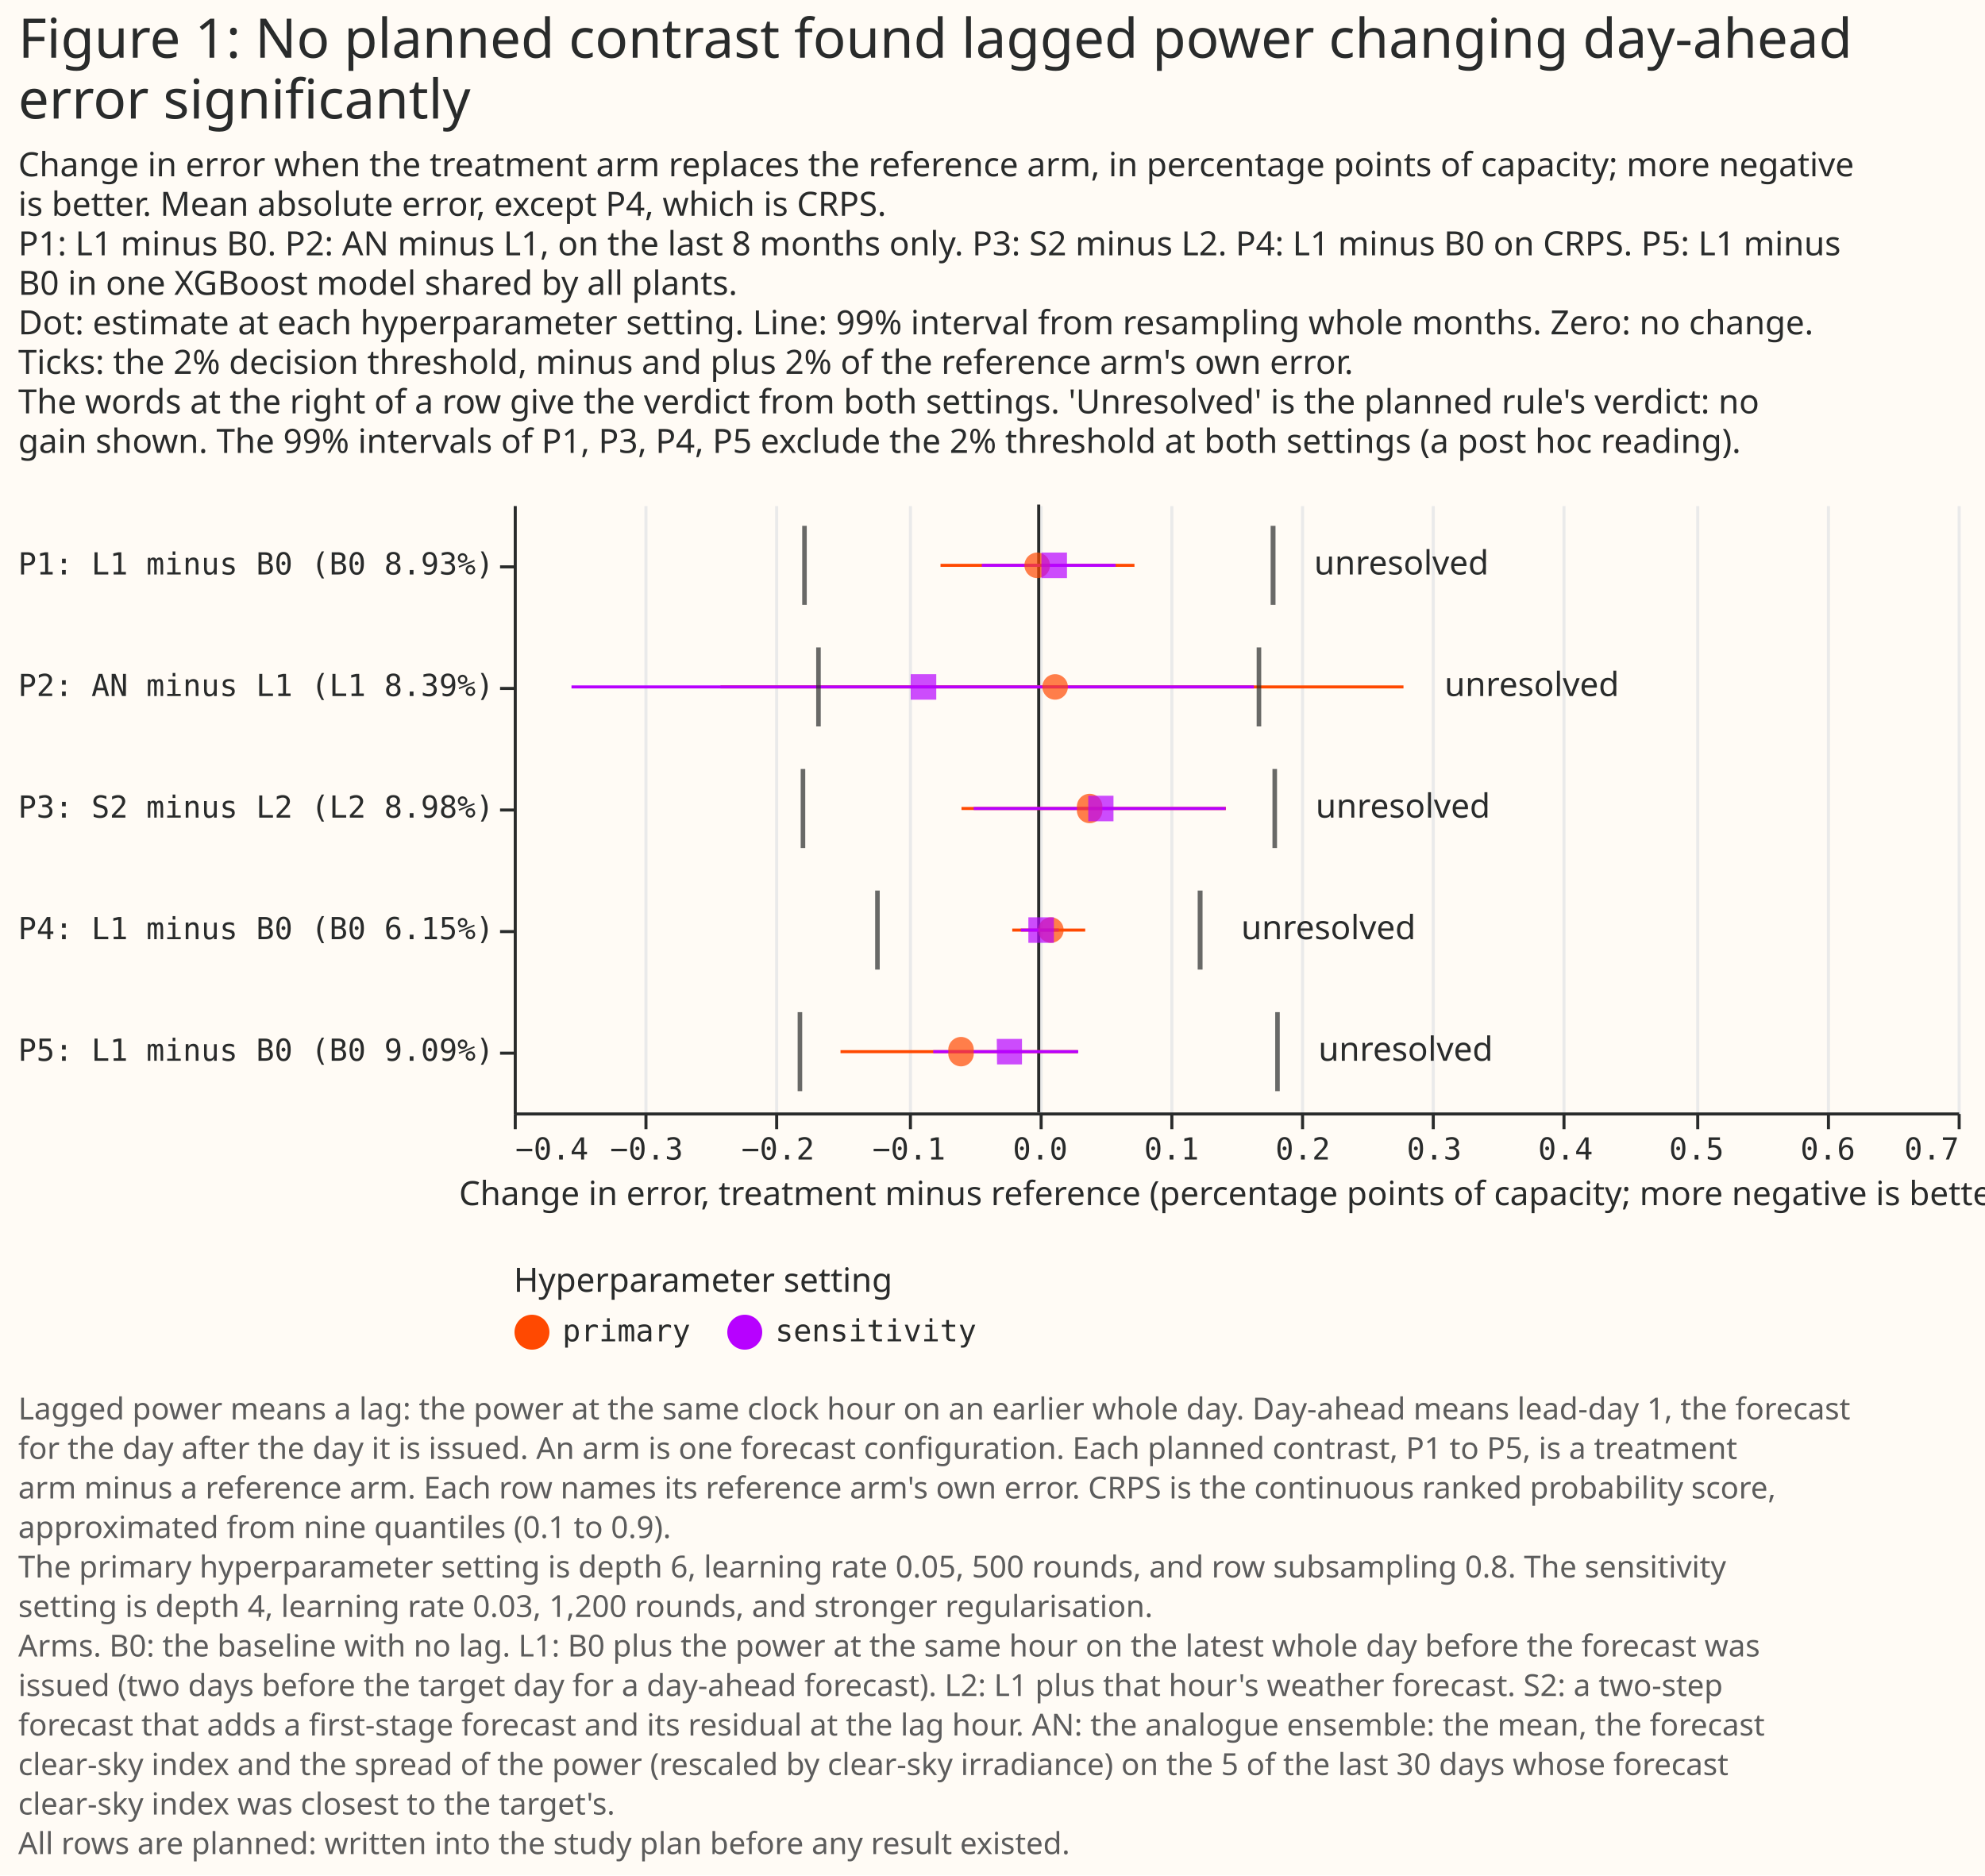
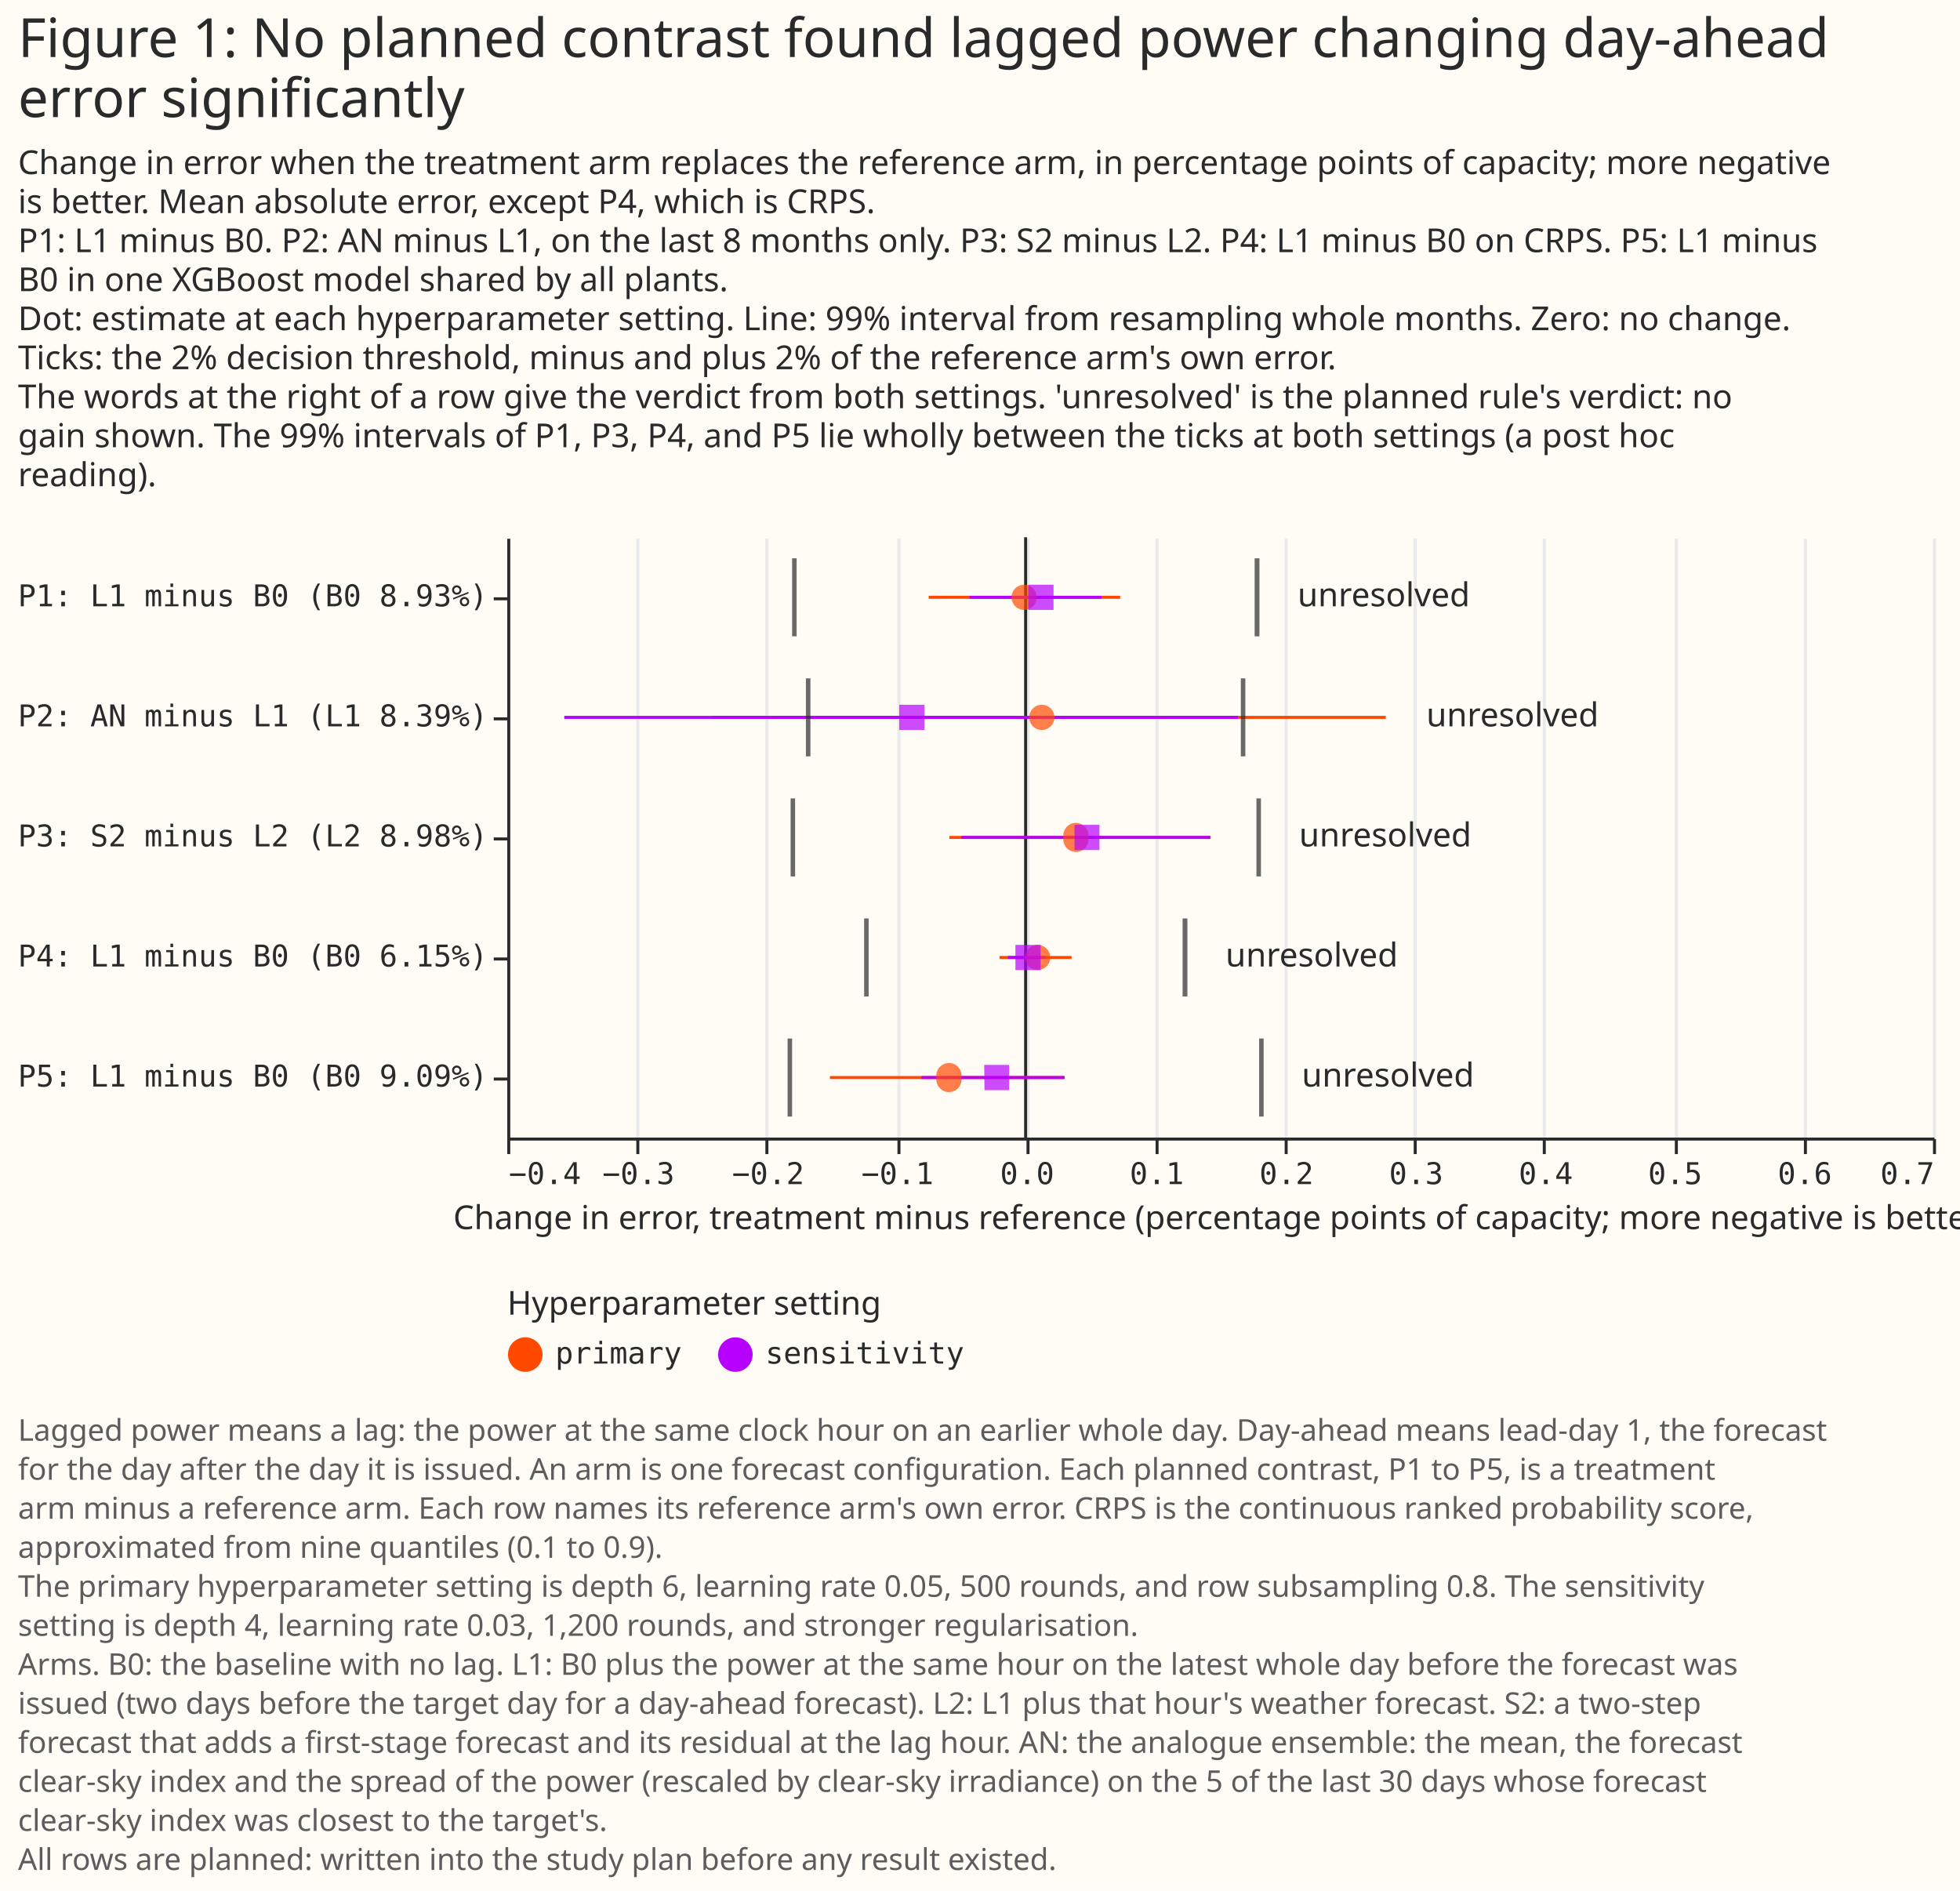
- <svg xmlns="http://www.w3.org/2000/svg" width="653" height="617" class="marks" viewBox="0 0 653 617">
-   <path fill="#fffbf5" d="M0 0h653v617H0z" />
+ <svg xmlns="http://www.w3.org/2000/svg" width="653" height="630" class="marks" viewBox="0 0 653 630">
+   <path fill="#fffbf5" d="M0 0h653v630H0z" />
  <g fill="none" stroke-miterlimit="10" aria-roledescription="group mark container" class="mark-group role-frame root">
-     <path d="M169 166h475z" aria-hidden="true" class="background" />
+     <path d="M169 179h475z" aria-hidden="true" class="background" />
    <g aria-roledescription="group mark container" class="mark-group role-scope concat_0_group">
      <g aria-roledescription="group mark container" class="mark-group role-scope concat_0_concat_0_group">
-         <path fill="#fffbf5" d="M169 166h475v200H169Z" aria-hidden="true" class="background" />
+         <path fill="#fffbf5" d="M169 179h475v200H169Z" aria-hidden="true" class="background" />
        <g aria-hidden="true" class="mark-group role-axis">
-           <path stroke="#eaeaea" d="M169.5 366.5v-200m43 200v-200m43 200v-200m44 200v-200m43 200v-200m43 200v-200m43 200v-200m43 200v-200m43 200v-200m44 200v-200m43 200v-200m43 200v-200" class="mark-rule role-axis-grid" pointer-events="none" />
+           <path stroke="#eaeaea" d="M169.5 379.5v-200m43 200v-200m43 200v-200m44 200v-200m43 200v-200m43 200v-200m43 200v-200m43 200v-200m43 200v-200m44 200v-200m43 200v-200m43 200v-200" class="mark-rule role-axis-grid" pointer-events="none" />
        </g>
        <g aria-label="X-axis titled 'Change in error, treatment minus reference (percentage points of capacity; more negative is better)' for a linear scale with values from −0.4 to 0.7" aria-roledescription="axis" class="mark-group role-axis" pointer-events="none">
-           <path stroke="#292b2b" d="M169.5 366.5v5m43-5v5m43-5v5m44-5v5m43-5v5m43-5v5m43-5v5m43-5v5m43-5v5m44-5v5m43-5v5m43-5v5" class="mark-rule role-axis-tick" />
+           <path stroke="#292b2b" d="M169.5 379.5v5m43-5v5m43-5v5m44-5v5m43-5v5m43-5v5m43-5v5m43-5v5m43-5v5m44-5v5m43-5v5m43-5v5" class="mark-rule role-axis-tick" />
          <g fill="#292b2b" class="mark-text role-axis-label" font-family="Matter Semi Mono, Roboto Mono, monospace" font-size="10">
-             <text transform="translate(169.5 381.5)">−0.4</text>
-             <text text-anchor="middle" transform="translate(212.7 381.5)">−0.3</text>
-             <text text-anchor="middle" transform="translate(255.9 381.5)">−0.2</text>
-             <text text-anchor="middle" transform="translate(299 381.5)">−0.1</text>
-             <text text-anchor="middle" transform="translate(342.2 381.5)">0.0</text>
-             <text text-anchor="middle" transform="translate(385.4 381.5)">0.1</text>
-             <text text-anchor="middle" transform="translate(428.6 381.5)">0.2</text>
-             <text text-anchor="middle" transform="translate(471.8 381.5)">0.3</text>
-             <text text-anchor="middle" transform="translate(515 381.5)">0.4</text>
-             <text text-anchor="middle" transform="translate(558.1 381.5)">0.5</text>
-             <text text-anchor="middle" transform="translate(601.3 381.5)">0.6</text>
-             <text text-anchor="end" transform="translate(644.5 381.5)">0.7</text>
+             <text transform="translate(169.5 394.5)">−0.4</text>
+             <text text-anchor="middle" transform="translate(212.7 394.5)">−0.3</text>
+             <text text-anchor="middle" transform="translate(255.9 394.5)">−0.2</text>
+             <text text-anchor="middle" transform="translate(299 394.5)">−0.1</text>
+             <text text-anchor="middle" transform="translate(342.2 394.5)">0.0</text>
+             <text text-anchor="middle" transform="translate(385.4 394.5)">0.1</text>
+             <text text-anchor="middle" transform="translate(428.6 394.5)">0.2</text>
+             <text text-anchor="middle" transform="translate(471.8 394.5)">0.3</text>
+             <text text-anchor="middle" transform="translate(515 394.5)">0.4</text>
+             <text text-anchor="middle" transform="translate(558.1 394.5)">0.5</text>
+             <text text-anchor="middle" transform="translate(601.3 394.5)">0.6</text>
+             <text text-anchor="end" transform="translate(644.5 394.5)">0.7</text>
          </g>
-           <path stroke="#292b2b" d="M169.5 366.5h475" class="mark-rule role-axis-domain" />
-           <text fill="#292b2b" class="mark-text role-axis-title" font-family="Matter XH, DM Sans, sans-serif" font-size="11" text-anchor="middle" transform="translate(407 396.5)">Change in error, treatment minus reference (percentage points of capacity; more negative is better)</text>
+           <path stroke="#292b2b" d="M169.5 379.5h475" class="mark-rule role-axis-domain" />
+           <text fill="#292b2b" class="mark-text role-axis-title" font-family="Matter XH, DM Sans, sans-serif" font-size="11" text-anchor="middle" transform="translate(407 409.5)">Change in error, treatment minus reference (percentage points of capacity; more negative is better)</text>
        </g>
        <g aria-label="Y-axis for a discrete scale with 5 values: P1: L1 minus B0 (B0 8.93%), P2: AN minus L1 (L1 8.39%), P3: S2 minus L2 (L2 8.98%), P4: L1 minus B0 (B0 6.15%), P5: L1 minus B0 (B0 9.09%)" aria-roledescription="axis" class="mark-group role-axis" pointer-events="none">
-           <path stroke="#292b2b" d="M169.5 186.5h-5m5 40h-5m5 40h-5m5 40h-5m5 40h-5" class="mark-rule role-axis-tick" />
+           <path stroke="#292b2b" d="M169.5 199.5h-5m5 40h-5m5 40h-5m5 40h-5m5 40h-5" class="mark-rule role-axis-tick" />
          <g fill="#292b2b" class="mark-text role-axis-label" font-family="Matter Semi Mono, Roboto Mono, monospace" font-size="10" text-anchor="end">
-             <text transform="translate(162.5 189)">P1: L1 minus B0 (B0 8.93%)</text>
-             <text transform="translate(162.5 229)">P2: AN minus L1 (L1 8.39%)</text>
-             <text transform="translate(162.5 269)">P3: S2 minus L2 (L2 8.98%)</text>
-             <text transform="translate(162.5 309)">P4: L1 minus B0 (B0 6.15%)</text>
-             <text transform="translate(162.5 349)">P5: L1 minus B0 (B0 9.09%)</text>
+             <text transform="translate(162.5 202)">P1: L1 minus B0 (B0 8.93%)</text>
+             <text transform="translate(162.5 242)">P2: AN minus L1 (L1 8.39%)</text>
+             <text transform="translate(162.5 282)">P3: S2 minus L2 (L2 8.98%)</text>
+             <text transform="translate(162.5 322)">P4: L1 minus B0 (B0 6.15%)</text>
+             <text transform="translate(162.5 362)">P5: L1 minus B0 (B0 9.09%)</text>
          </g>
-           <path stroke="#292b2b" d="M169.5 166.5v200" class="mark-rule role-axis-domain" />
+           <path stroke="#292b2b" d="M169.5 179.5v200" class="mark-rule role-axis-domain" />
        </g>
        <g aria-roledescription="rule mark container" class="mark-rule role-mark concat_0_concat_0_layer_0_marks">
-           <path stroke="#292b2b" d="M341.7 166v200" aria-label="zero: 0" aria-roledescription="rule mark" />
+           <path stroke="#292b2b" d="M341.7 179v200" aria-label="zero: 0" aria-roledescription="rule mark" />
        </g>
        <g aria-hidden="true" class="mark-rule role-mark concat_0_concat_0_layer_1_marks">
-           <path stroke="#ff4901" d="M309.4 186h63.8" />
-           <path stroke="#b701ff" d="M323 186h44" />
-           <path stroke="#ff4901" d="M237 226h224.7" />
-           <path stroke="#b701ff" d="M188 226h224.5" />
-           <path stroke="#ff4901" d="M316.3 266h87" />
-           <path stroke="#b701ff" d="M320.3 266h82.9" />
-           <path stroke="#ff4901" d="M333 306h24" />
-           <path stroke="#b701ff" d="M335.8 306h12.5" />
-           <path stroke="#ff4901" d="M276.5 346h78" />
-           <path stroke="#b701ff" d="M307 346h47.7" />
+           <path stroke="#ff4901" d="M309.4 199h63.8" />
+           <path stroke="#b701ff" d="M323 199h44" />
+           <path stroke="#ff4901" d="M237 239h224.7" />
+           <path stroke="#b701ff" d="M188 239h224.5" />
+           <path stroke="#ff4901" d="M316.3 279h87" />
+           <path stroke="#b701ff" d="M320.3 279h82.9" />
+           <path stroke="#ff4901" d="M333 319h24" />
+           <path stroke="#b701ff" d="M335.8 319h12.5" />
+           <path stroke="#ff4901" d="M276.5 359h78" />
+           <path stroke="#b701ff" d="M307 359h47.7" />
        </g>
        <g aria-hidden="true" class="mark-symbol role-mark concat_0_concat_0_layer_2_marks">
-           <path fill="#ff4901" d="M345.4 186a4.2 4.2 0 1 1-8.4 0 4.2 4.2 0 1 1 8.4 0" opacity=".7" />
-           <path fill="#b701ff" d="M342.6 181.8h8.4v8.4h-8.4Z" opacity=".7" />
-           <path fill="#ff4901" d="M351.3 226a4.2 4.2 0 1 1-8.4 0 4.2 4.2 0 1 1 8.4 0" opacity=".7" />
-           <path fill="#b701ff" d="M299.6 221.8h8.4v8.4h-8.4Z" opacity=".7" />
-           <path fill="#ff4901" d="M362.6 266a4.2 4.2 0 1 1-8.3 0 4.2 4.2 0 1 1 8.3 0" opacity=".7" />
-           <path fill="#b701ff" d="M358 261.8h8.3v8.4H358Z" opacity=".7" />
-           <path fill="#ff4901" d="M349.9 306a4.2 4.2 0 1 1-8.4 0 4.2 4.2 0 1 1 8.4 0" opacity=".7" />
-           <path fill="#b701ff" d="M338.3 301.8h8.4v8.4h-8.4Z" opacity=".7" />
-           <path fill="#ff4901" d="M320.3 346a4.2 4.2 0 1 1-8.3 0 4.2 4.2 0 1 1 8.3 0" opacity=".7" />
-           <path fill="#b701ff" d="M327.9 341.8h8.3v8.4H328Z" opacity=".7" />
+           <path fill="#ff4901" d="M345.4 199a4.2 4.2 0 1 1-8.4 0 4.2 4.2 0 1 1 8.4 0" opacity=".7" />
+           <path fill="#b701ff" d="M342.6 194.8h8.4v8.4h-8.4Z" opacity=".7" />
+           <path fill="#ff4901" d="M351.3 239a4.2 4.2 0 1 1-8.4 0 4.2 4.2 0 1 1 8.4 0" opacity=".7" />
+           <path fill="#b701ff" d="M299.6 234.8h8.4v8.4h-8.4Z" opacity=".7" />
+           <path fill="#ff4901" d="M362.6 279a4.2 4.2 0 1 1-8.3 0 4.2 4.2 0 1 1 8.3 0" opacity=".7" />
+           <path fill="#b701ff" d="M358 274.8h8.3v8.4H358Z" opacity=".7" />
+           <path fill="#ff4901" d="M349.9 319a4.2 4.2 0 1 1-8.4 0 4.2 4.2 0 1 1 8.4 0" opacity=".7" />
+           <path fill="#b701ff" d="M338.3 314.8h8.4v8.4h-8.4Z" opacity=".7" />
+           <path fill="#ff4901" d="M320.3 359a4.2 4.2 0 1 1-8.3 0 4.2 4.2 0 1 1 8.3 0" opacity=".7" />
+           <path fill="#b701ff" d="M327.9 354.8h8.3v8.4H328Z" opacity=".7" />
        </g>
-         <path fill="#292b2b" d="M263.9 173h1.5v26h-1.5Zm154.1 0h1.6v26H418Zm-149.5 40h1.5v26h-1.5Zm144.9 0h1.5v26h-1.5Zm-150 40h1.5v26h-1.5Zm155.2 0h1.5v26h-1.5Zm-130.7 40h1.5v26h-1.5Zm106.1 0h1.6v26H394Zm-131.6 40h1.5v26h-1.5Zm157.1 0h1.5v26h-1.5Z" aria-hidden="true" class="mark-rect role-mark concat_0_concat_0_layer_3_marks" opacity=".7" />
+         <path fill="#292b2b" d="M263.9 186h1.5v26h-1.5Zm154.1 0h1.6v26H418Zm-149.5 40h1.5v26h-1.5Zm144.9 0h1.5v26h-1.5Zm-150 40h1.5v26h-1.5Zm155.2 0h1.5v26h-1.5Zm-130.7 40h1.5v26h-1.5Zm106.1 0h1.6v26H394Zm-131.6 40h1.5v26h-1.5Zm157.1 0h1.5v26h-1.5Z" aria-hidden="true" class="mark-rect role-mark concat_0_concat_0_layer_3_marks" opacity=".7" />
        <g fill="#292b2b" aria-hidden="true" class="mark-text role-mark concat_0_concat_0_layer_4_marks" font-family="Matter XH, DM Sans, sans-serif" font-size="11">
-           <text transform="translate(432.3 189)">unresolved</text>
-           <text transform="translate(475.2 229)">unresolved</text>
-           <text transform="translate(432.8 269)">unresolved</text>
-           <text transform="translate(408.3 309)">unresolved</text>
-           <text transform="translate(433.7 349)">unresolved</text>
+           <text transform="translate(432.3 202)">unresolved</text>
+           <text transform="translate(475.2 242)">unresolved</text>
+           <text transform="translate(432.8 282)">unresolved</text>
+           <text transform="translate(408.3 322)">unresolved</text>
+           <text transform="translate(433.7 362)">unresolved</text>
        </g>
      </g>
      <g fill="#292b2b" class="mark-group role-title" font-family="Matter XH, DM Sans, sans-serif" pointer-events="none">
        <text aria-label="Title text 'Figure 1: No planned contrast found lagged power changing day-ahead error significantly'" aria-roledescription="title" class="mark-text role-title-text" font-size="18" transform="translate(6 19)">
          <tspan>Figure 1: No planned contrast found lagged power changing day-ahead</tspan>
          <tspan x="0" dy="20">error significantly</tspan>
        </text>
-         <text aria-label="Subtitle text 'Change in error when the treatment arm replaces the reference arm, in percentage points of capacity; more negative is better. Mean absolute error, except P4, which is CRPS. P1: L1 minus B0. P2: AN minus L1, on the last 8 months only. P3: S2 minus L2. P4: L1 minus B0 on CRPS. P5: L1 minus B0 in one XGBoost model shared by all plants. Dot: estimate at each hyperparameter setting. Line: 99% interval from resampling whole months. Zero: no change. Ticks: the 2% decision threshold, minus and plus 2% of the reference arm's own error. The words at the right of a row give the verdict from both settings. 'Unresolved' is the planned rule's verdict: no gain shown. The 99% intervals of P1, P3, P4, P5 exclude the 2% threshold at both settings (a post hoc reading).'" aria-roledescription="subtitle" class="mark-text role-title-subtitle" font-size="11" transform="translate(6 58)">
+         <text aria-label="Subtitle text 'Change in error when the treatment arm replaces the reference arm, in percentage points of capacity; more negative is better. Mean absolute error, except P4, which is CRPS. P1: L1 minus B0. P2: AN minus L1, on the last 8 months only. P3: S2 minus L2. P4: L1 minus B0 on CRPS. P5: L1 minus B0 in one XGBoost model shared by all plants. Dot: estimate at each hyperparameter setting. Line: 99% interval from resampling whole months. Zero: no change. Ticks: the 2% decision threshold, minus and plus 2% of the reference arm's own error. The words at the right of a row give the verdict from both settings. 'unresolved' is the planned rule's verdict: no gain shown. The 99% intervals of P1, P3, P4, and P5 lie wholly between the ticks at both settings (a post hoc reading).'" aria-roledescription="subtitle" class="mark-text role-title-subtitle" font-size="11" transform="translate(6 58)">
          <tspan>Change in error when the treatment arm replaces the reference arm, in percentage points of capacity; more negative</tspan>
          <tspan x="0" dy="13">is better. Mean absolute error, except P4, which is CRPS.</tspan>
          <tspan x="0" dy="13">P1: L1 minus B0. P2: AN minus L1, on the last 8 months only. P3: S2 minus L2. P4: L1 minus B0 on CRPS. P5: L1 minus</tspan>
          <tspan x="0" dy="13">B0 in one XGBoost model shared by all plants.</tspan>
          <tspan x="0" dy="13">Dot: estimate at each hyperparameter setting. Line: 99% interval from resampling whole months. Zero: no change.</tspan>
          <tspan x="0" dy="13">Ticks: the 2% decision threshold, minus and plus 2% of the reference arm's own error.</tspan>
-           <tspan x="0" dy="13">The words at the right of a row give the verdict from both settings. 'Unresolved' is the planned rule's verdict: no</tspan>
-           <tspan x="0" dy="13">gain shown. The 99% intervals of P1, P3, P4, P5 exclude the 2% threshold at both settings (a post hoc reading).</tspan>
+           <tspan x="0" dy="13">The words at the right of a row give the verdict from both settings. 'unresolved' is the planned rule's verdict: no</tspan>
+           <tspan x="0" dy="13">gain shown. The 99% intervals of P1, P3, P4, and P5 lie wholly between the ticks at both settings (a post hoc</tspan>
+           <tspan x="0" dy="13">reading).</tspan>
        </text>
      </g>
    </g>
    <g aria-label="Symbol legend titled 'Hyperparameter setting' for fill color and stroke color with 2 values: primary, sensitivity" aria-roledescription="legend" class="mark-group role-legend">
-       <path d="M169 416h153v29H169Z" aria-hidden="true" class="background" pointer-events="none" />
+       <path d="M169 429h153v29H169Z" aria-hidden="true" class="background" pointer-events="none" />
      <g class="mark-group role-legend-entry">
        <g aria-roledescription="group mark container" class="mark-group role-scope" pointer-events="none">
-           <path d="M169 432.3h58v12.4h-58Z" aria-hidden="true" class="background" />
-           <path fill="#ff4901" stroke="#ff4901" stroke-width="1.5" d="M180 438.3a5 5 0 1 1-10 0 5 5 0 1 1 10 0" class="mark-symbol role-legend-symbol" />
-           <text fill="#292b2b" class="mark-text role-legend-label" font-family="Matter Semi Mono, Roboto Mono, monospace" font-size="10" transform="translate(185 441.3)">primary</text>
-           <path d="M239 432.3h82v12.4h-82Z" aria-hidden="true" class="background" />
-           <path fill="#b701ff" stroke="#b701ff" stroke-width="1.5" d="M250 438.3a5 5 0 1 1-10 0 5 5 0 1 1 10 0" class="mark-symbol role-legend-symbol" />
-           <text fill="#292b2b" class="mark-text role-legend-label" font-family="Matter Semi Mono, Roboto Mono, monospace" font-size="10" transform="translate(255 441.3)">sensitivity</text>
+           <path d="M169 445.3h58v12.4h-58Z" aria-hidden="true" class="background" />
+           <path fill="#ff4901" stroke="#ff4901" stroke-width="1.5" d="M180 451.3a5 5 0 1 1-10 0 5 5 0 1 1 10 0" class="mark-symbol role-legend-symbol" />
+           <text fill="#292b2b" class="mark-text role-legend-label" font-family="Matter Semi Mono, Roboto Mono, monospace" font-size="10" transform="translate(185 454.3)">primary</text>
+           <path d="M239 445.3h82v12.4h-82Z" aria-hidden="true" class="background" />
+           <path fill="#b701ff" stroke="#b701ff" stroke-width="1.5" d="M250 451.3a5 5 0 1 1-10 0 5 5 0 1 1 10 0" class="mark-symbol role-legend-symbol" />
+           <text fill="#292b2b" class="mark-text role-legend-label" font-family="Matter Semi Mono, Roboto Mono, monospace" font-size="10" transform="translate(255 454.3)">sensitivity</text>
        </g>
      </g>
-       <text fill="#292b2b" class="mark-text role-legend-title" font-family="Matter XH, DM Sans, sans-serif" font-size="11" pointer-events="none" transform="translate(169 425)">Hyperparameter setting</text>
+       <text fill="#292b2b" class="mark-text role-legend-title" font-family="Matter XH, DM Sans, sans-serif" font-size="11" pointer-events="none" transform="translate(169 438)">Hyperparameter setting</text>
    </g>
    <g class="mark-group role-title">
-       <text fill="#5c5c5c" aria-label="Title text 'Lagged power means a lag: the power at the same clock hour on an earlier whole day. Day-ahead means lead-day 1, the forecast for the day after the day it is issued. An arm is one forecast configuration. Each planned contrast, P1 to P5, is a treatment arm minus a reference arm. Each row names its reference arm's own error. CRPS is the continuous ranked probability score, approximated from nine quantiles (0.1 to 0.9). The primary hyperparameter setting is depth 6, learning rate 0.05, 500 rounds, and row subsampling 0.8. The sensitivity setting is depth 4, learning rate 0.03, 1,200 rounds, and stronger regularisation. Arms. B0: the baseline with no lag. L1: B0 plus the power at the same hour on the latest whole day before the forecast was issued (two days before the target day for a day-ahead forecast). L2: L1 plus that hour's weather forecast. S2: a two-step forecast that adds a first-stage forecast and its residual at the lag hour. AN: the analogue ensemble: the mean, the forecast clear-sky index and the spread of the power (rescaled by clear-sky irradiance) on the 5 of the last 30 days whose forecast clear-sky index was closest to the target's. All rows are planned: written into the study plan before any result existed.'" aria-roledescription="title" class="mark-text role-title-text" font-family="Matter XH, DM Sans, sans-serif" font-size="10" pointer-events="none" transform="translate(6 467)">
+       <text fill="#5c5c5c" aria-label="Title text 'Lagged power means a lag: the power at the same clock hour on an earlier whole day. Day-ahead means lead-day 1, the forecast for the day after the day it is issued. An arm is one forecast configuration. Each planned contrast, P1 to P5, is a treatment arm minus a reference arm. Each row names its reference arm's own error. CRPS is the continuous ranked probability score, approximated from nine quantiles (0.1 to 0.9). The primary hyperparameter setting is depth 6, learning rate 0.05, 500 rounds, and row subsampling 0.8. The sensitivity setting is depth 4, learning rate 0.03, 1,200 rounds, and stronger regularisation. Arms. B0: the baseline with no lag. L1: B0 plus the power at the same hour on the latest whole day before the forecast was issued (two days before the target day for a day-ahead forecast). L2: L1 plus that hour's weather forecast. S2: a two-step forecast that adds a first-stage forecast and its residual at the lag hour. AN: the analogue ensemble: the mean, the forecast clear-sky index and the spread of the power (rescaled by clear-sky irradiance) on the 5 of the last 30 days whose forecast clear-sky index was closest to the target's. All rows are planned: written into the study plan before any result existed.'" aria-roledescription="title" class="mark-text role-title-text" font-family="Matter XH, DM Sans, sans-serif" font-size="10" pointer-events="none" transform="translate(6 480)">
        <tspan>Lagged power means a lag: the power at the same clock hour on an earlier whole day. Day-ahead means lead-day 1, the forecast</tspan>
        <tspan x="0" dy="13">for the day after the day it is issued. An arm is one forecast configuration. Each planned contrast, P1 to P5, is a treatment</tspan>
        <tspan x="0" dy="13">arm minus a reference arm. Each row names its reference arm's own error. CRPS is the continuous ranked probability score,</tspan>
        <tspan x="0" dy="13">approximated from nine quantiles (0.1 to 0.9).</tspan>
        <tspan x="0" dy="13">The primary hyperparameter setting is depth 6, learning rate 0.05, 500 rounds, and row subsampling 0.8. The sensitivity</tspan>
        <tspan x="0" dy="13">setting is depth 4, learning rate 0.03, 1,200 rounds, and stronger regularisation.</tspan>
        <tspan x="0" dy="13">Arms. B0: the baseline with no lag. L1: B0 plus the power at the same hour on the latest whole day before the forecast was</tspan>
        <tspan x="0" dy="13">issued (two days before the target day for a day-ahead forecast). L2: L1 plus that hour's weather forecast. S2: a two-step</tspan>
        <tspan x="0" dy="13">forecast that adds a first-stage forecast and its residual at the lag hour. AN: the analogue ensemble: the mean, the forecast</tspan>
        <tspan x="0" dy="13">clear-sky index and the spread of the power (rescaled by clear-sky irradiance) on the 5 of the last 30 days whose forecast</tspan>
        <tspan x="0" dy="13">clear-sky index was closest to the target's.</tspan>
        <tspan x="0" dy="13">All rows are planned: written into the study plan before any result existed.</tspan>
      </text>
    </g>
  </g>
</svg>
